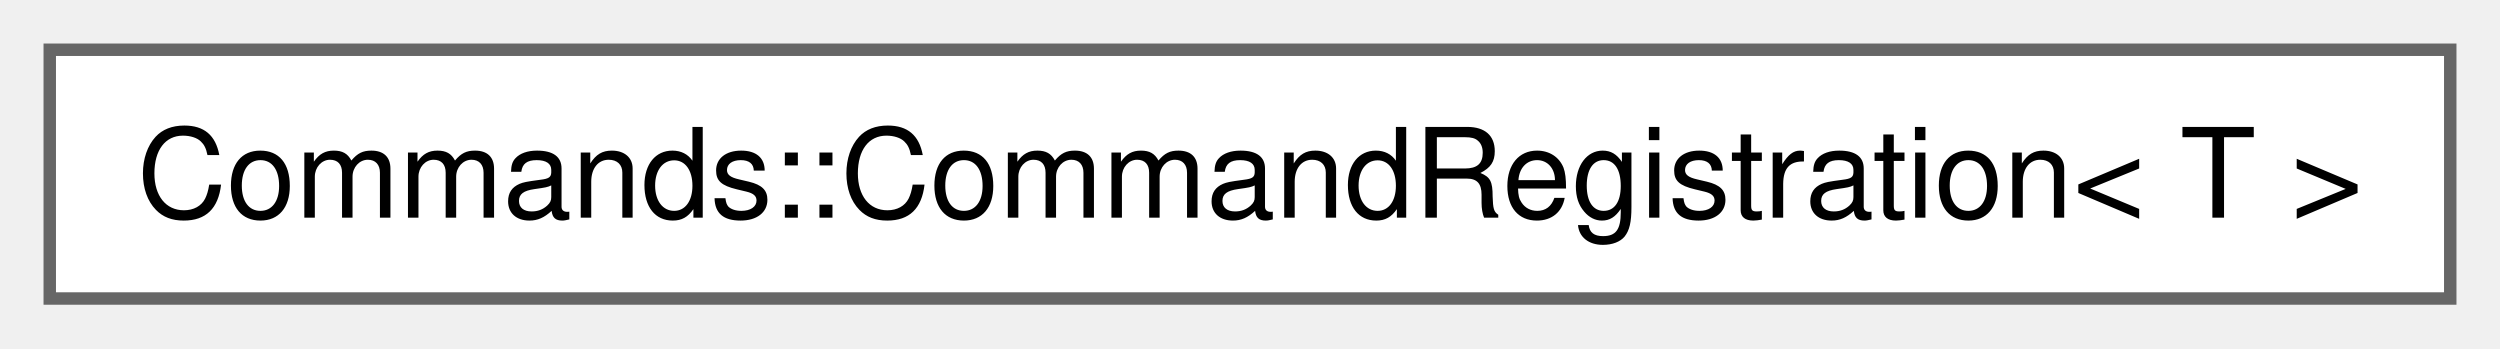
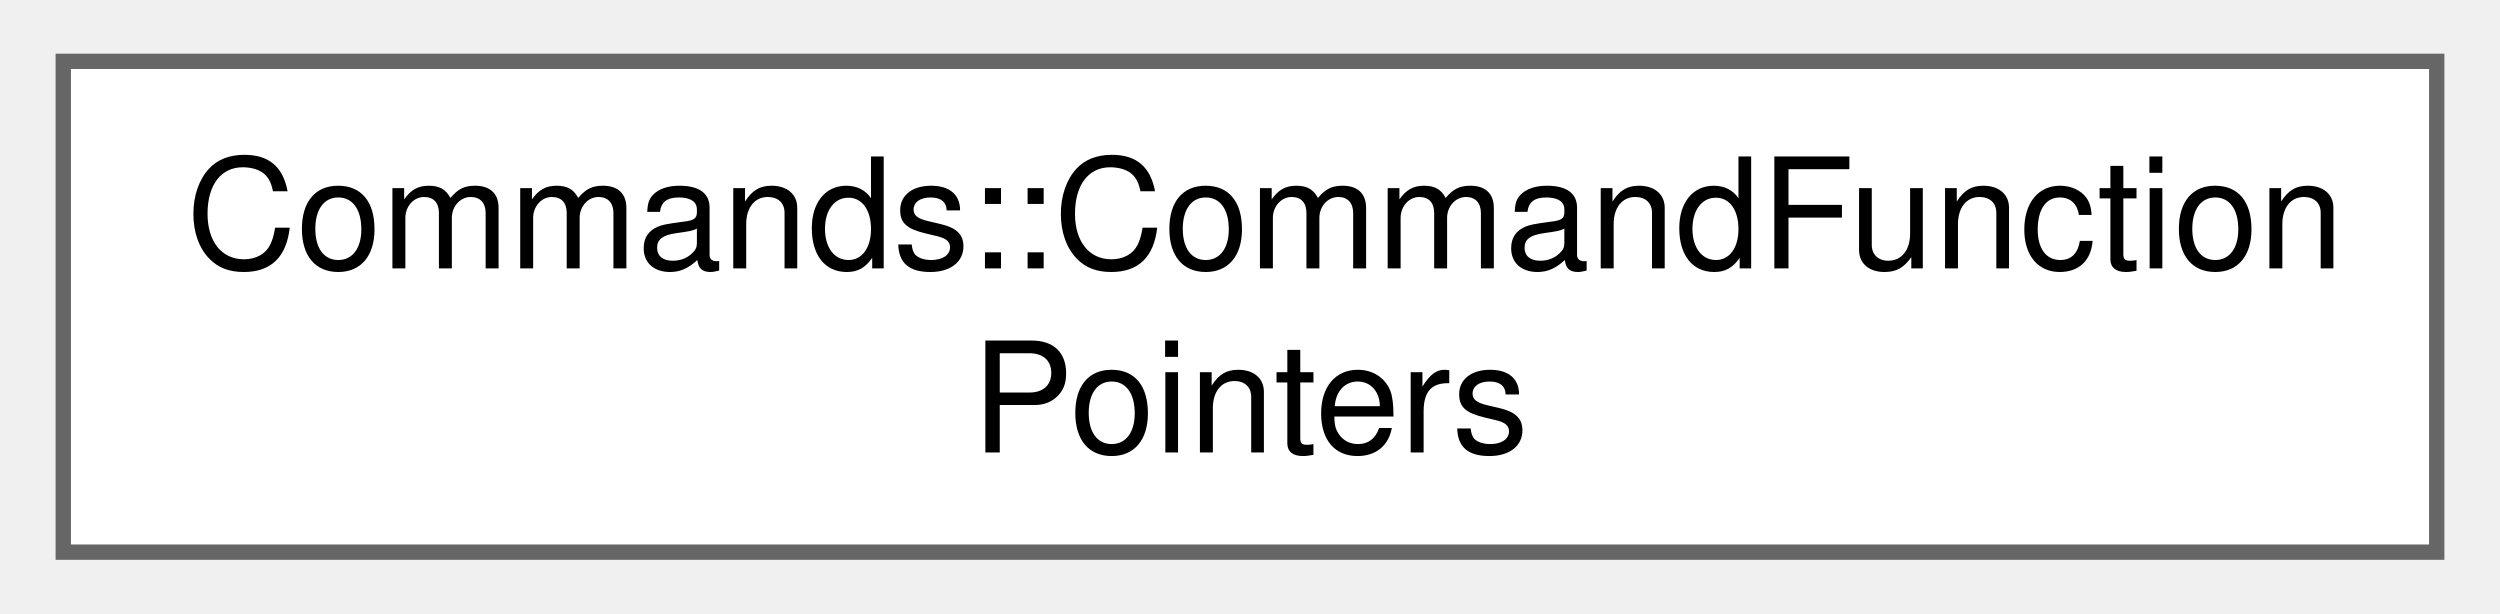
- <svg xmlns="http://www.w3.org/2000/svg" xmlns:xlink="http://www.w3.org/1999/xlink" width="201pt" height="28pt" viewBox="0.00 0.00 201.00 28.00">
-   <g id="graph0" class="graph" transform="scale(1 1) rotate(0) translate(4 24)">
+ <svg xmlns="http://www.w3.org/2000/svg" xmlns:xlink="http://www.w3.org/1999/xlink" width="163pt" height="40pt" viewBox="0.00 0.00 162.75 40.00">
+   <g id="graph0" class="graph" transform="scale(1 1) rotate(0) translate(4 36)">
    <g id="Node000000" class="node">
      <g id="a_Node000000">
-         <a xlink:href="structCommands_1_1CommandRegistration.html" target="_top" xlink:title=" ">
-           <polygon fill="white" stroke="#666666" points="193,-20 0,-20 0,0 193,0 193,-20" />
-           <text text-anchor="middle" x="96.5" y="-6.5" font-family="Helvetica,sans-Serif" font-size="10.00">Commands::CommandRegistration&lt; T &gt;</text>
+         <a xlink:href="classCommands_1_1CommandFunctionPointers.html" target="_top" xlink:title=" ">
+           <polygon fill="white" stroke="#666666" points="154.75,-32 0,-32 0,0 154.75,0 154.75,-32" />
+           <text text-anchor="start" x="8" y="-18.5" font-family="Helvetica,sans-Serif" font-size="10.00">Commands::CommandFunction</text>
+           <text text-anchor="middle" x="77.38" y="-6.5" font-family="Helvetica,sans-Serif" font-size="10.00">Pointers</text>
        </a>
      </g>
    </g>
  </g>
</svg>
